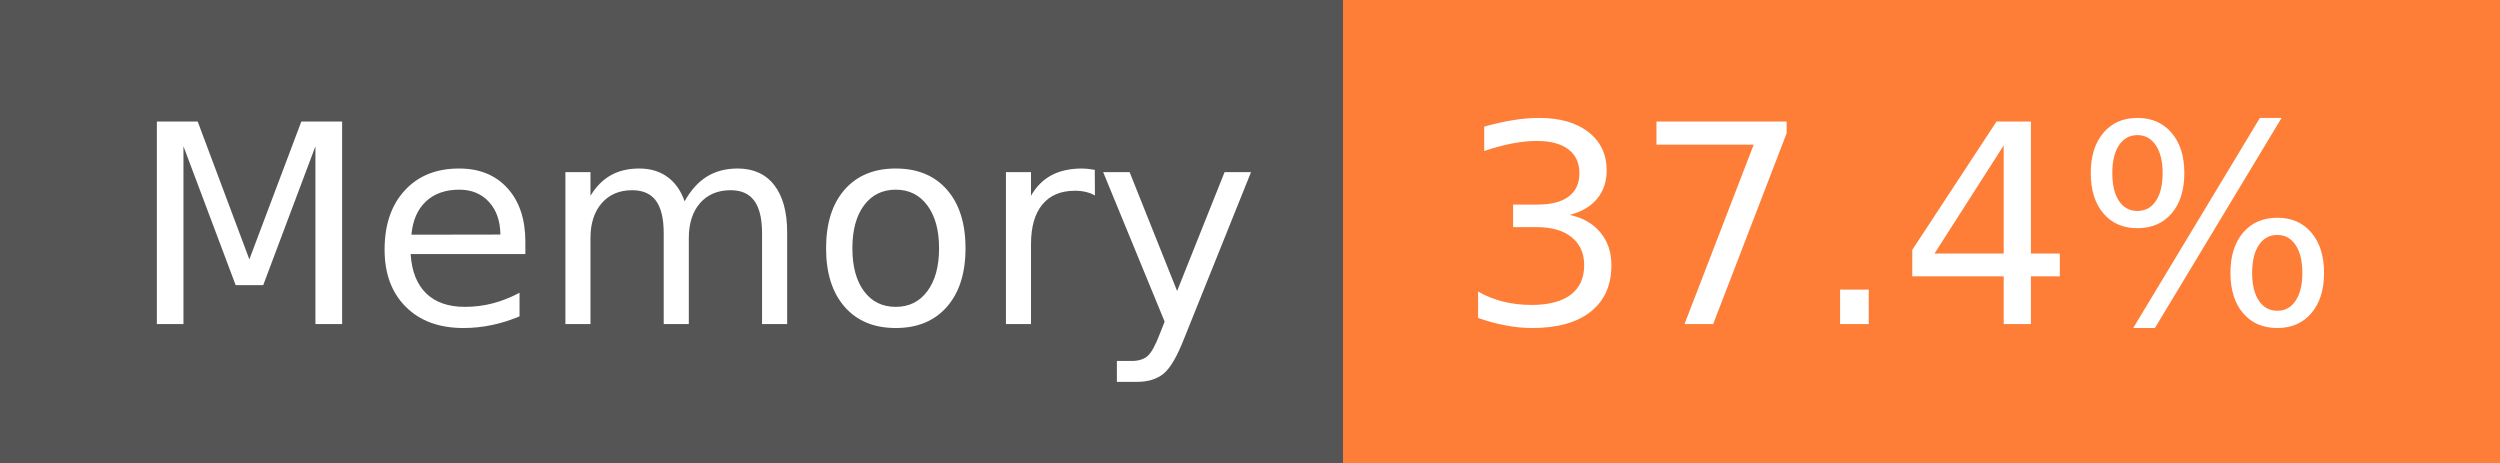
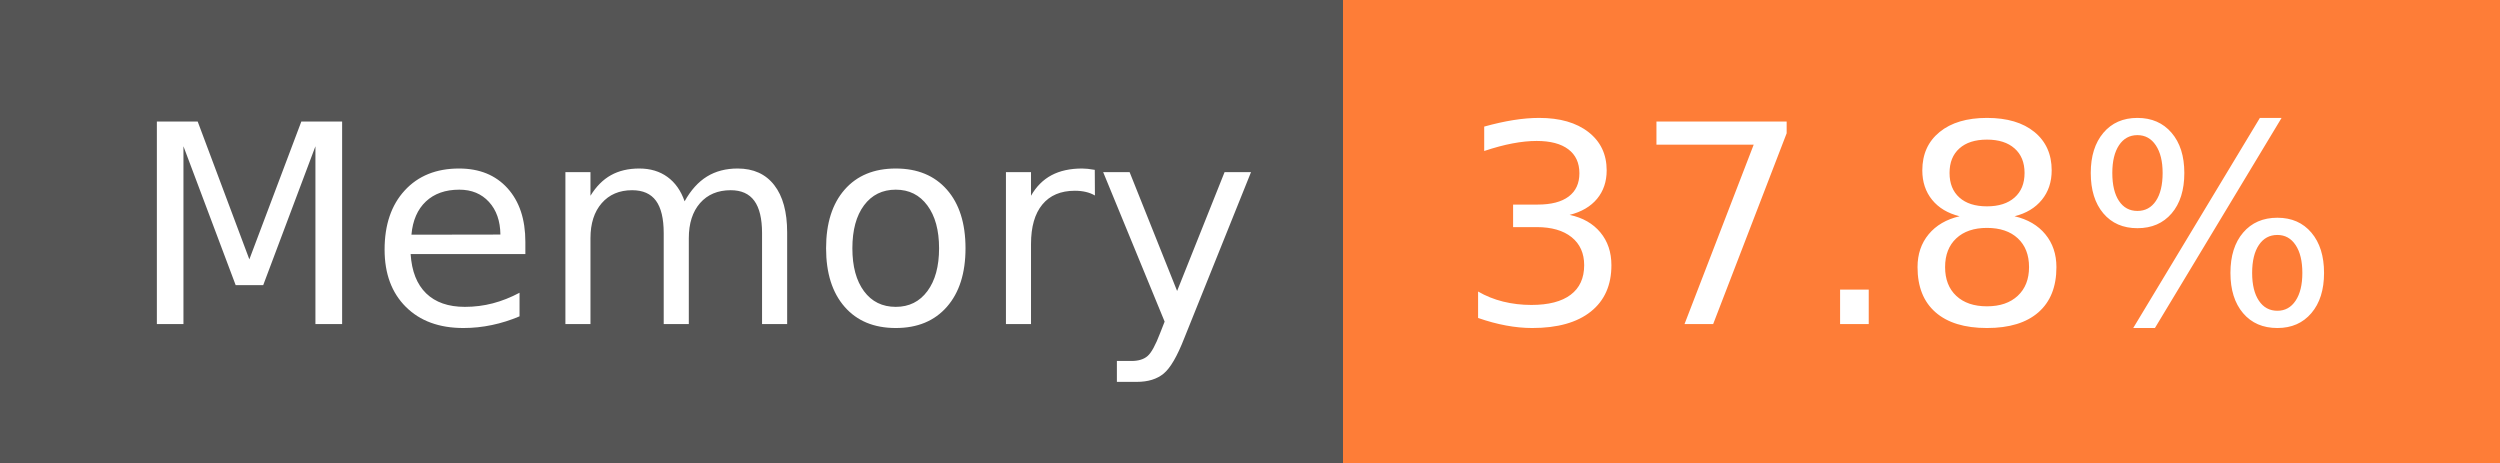
- <svg xmlns="http://www.w3.org/2000/svg" width="108" height="20" role="img" aria-label="Memory: 37.4%">
+ <svg xmlns="http://www.w3.org/2000/svg" width="108" height="20" role="img" aria-label="Memory: 37.8%">
  <g shape-rendering="crispEdges">
    <rect width="58" height="20" fill="#555" />
    <rect x="58" width="50" height="20" fill="#fe7d37" />
  </g>
  <g fill="#fff" text-anchor="middle" font-family="Verdana,Geneva,DejaVu Sans,sans-serif" text-rendering="geometricPrecision" font-size="120">
    <text x="300" y="140" transform="scale(.1)" fill="#fff" textLength="466">Memory</text>
-     <text x="820" y="140" transform="scale(.1)" fill="#fff" textLength="390">37.4%</text>
+     <text x="820" y="140" transform="scale(.1)" fill="#fff" textLength="390">37.8%</text>
  </g>
</svg>
